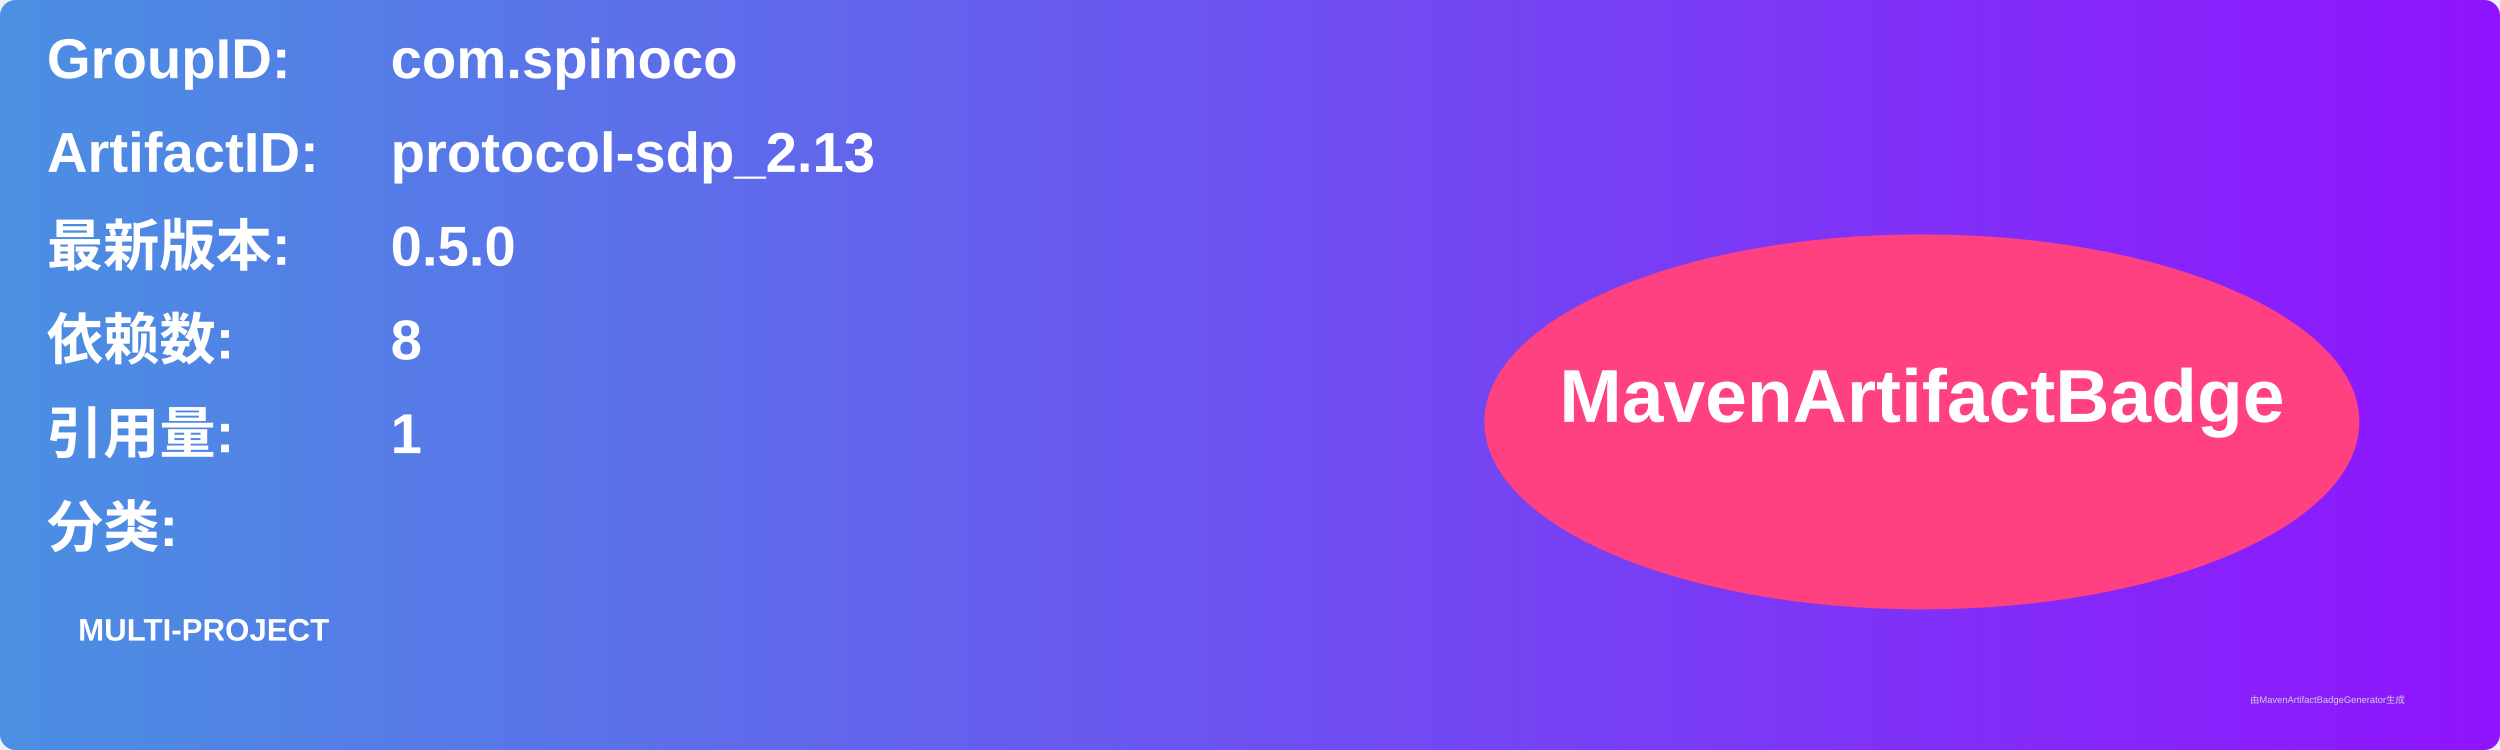
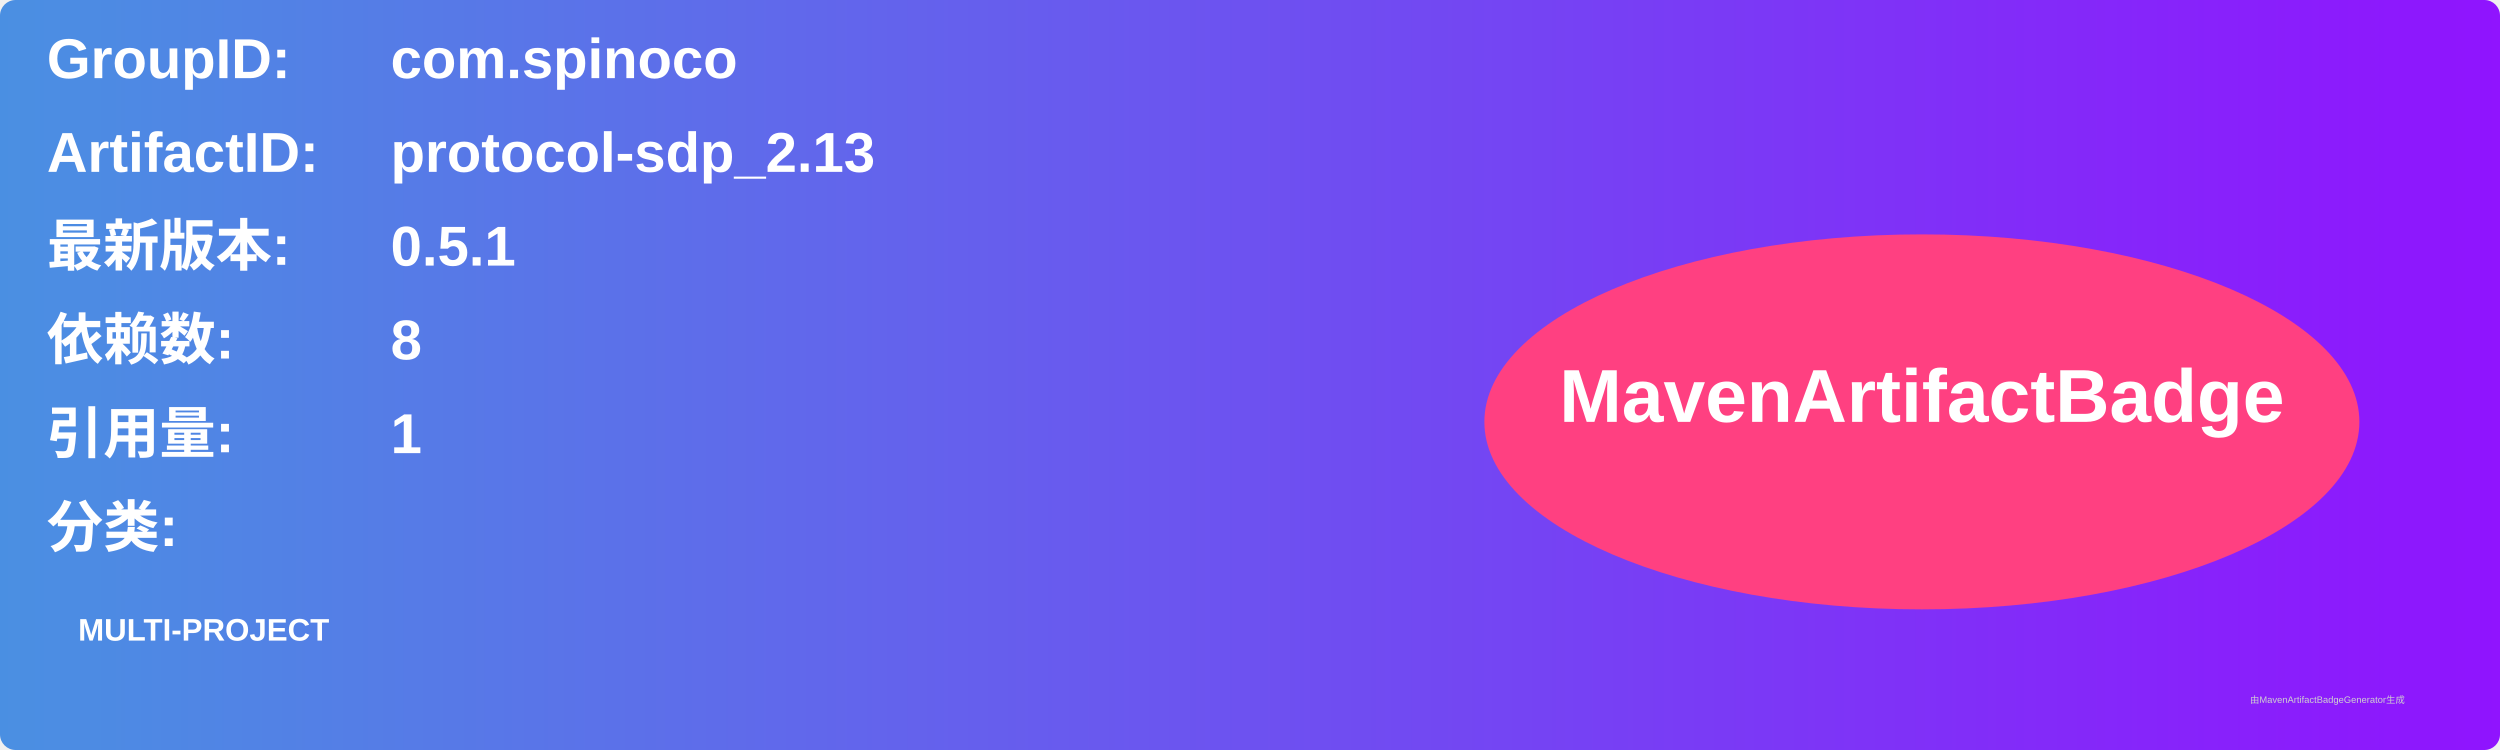
<svg xmlns="http://www.w3.org/2000/svg" width="800" height="240" viewBox="0 0 800 240">
  <linearGradient id="grad" x1="0%" y1="0%" x2="100%" y2="0%">
    <stop offset="0%" stop-color="#4a90e2" />
    <stop offset="100%" stop-color="#9013fe" />
  </linearGradient>
  <rect width="100%" height="100%" rx="5" ry="5" fill="url(#grad)" />
  <g transform="translate(15, 15)">
    <text x="0" y="10" font-family="Arial" font-size="18" fill="white" font-weight="bold" width="260">GroupID:</text>
    <text x="110" y="10" font-family="Arial" font-size="18" fill="white" font-weight="bold" width="460">com.spinoco</text>
    <text x="0" y="40" font-family="Arial" font-size="18" fill="white" font-weight="bold" width="260">ArtifactID:</text>
    <text x="110" y="40" font-family="Arial" font-size="18" fill="white" font-weight="bold" width="460">protocol-sdp_2.13</text>
    <text x="0" y="70" font-family="Arial" font-size="18" fill="white" font-weight="bold">最新版本:</text>
    <text x="110" y="70" font-family="Arial" font-size="18" fill="white" font-weight="bold">
-       <tspan font-weight="bold">0.5.0</tspan>
+       <tspan font-weight="bold">0.5.1</tspan>
    </text>
    <text x="0" y="100" font-family="Arial" font-size="18" fill="white" font-weight="bold">依赖数: </text>
    <text x="110" y="100" font-family="Arial" font-size="18" fill="white">
      <tspan font-weight="bold">8</tspan>
    </text>
    <text x="0" y="130" font-family="Arial" font-size="18" fill="white" font-weight="bold">引用量: </text>
    <text x="110" y="130" font-family="Arial" font-size="18" fill="white">
      <tspan font-weight="bold">1</tspan>
    </text>
    <text x="0" y="160" font-family="Arial" font-size="18" fill="white" font-weight="bold">分类:</text>
    <text x="10" y="190" font-family="Arial" font-size="10" fill="white">
      <tspan font-weight="bold">MULTI-PROJECT</tspan>
    </text>
    <ellipse cx="600" cy="120" rx="140" ry="60" fill="#ff4081" />
    <text x="600" y="120" text-anchor="middle" font-family="Arial" font-size="24" fill="white" font-weight="bold">MavenArtifactBadge</text>
  </g>
  <text x="720" y="225" font-family="Arial" font-size="3" fill="#d0d0d0">由MavenArtifactBadgeGenerator生成</text>
</svg>
